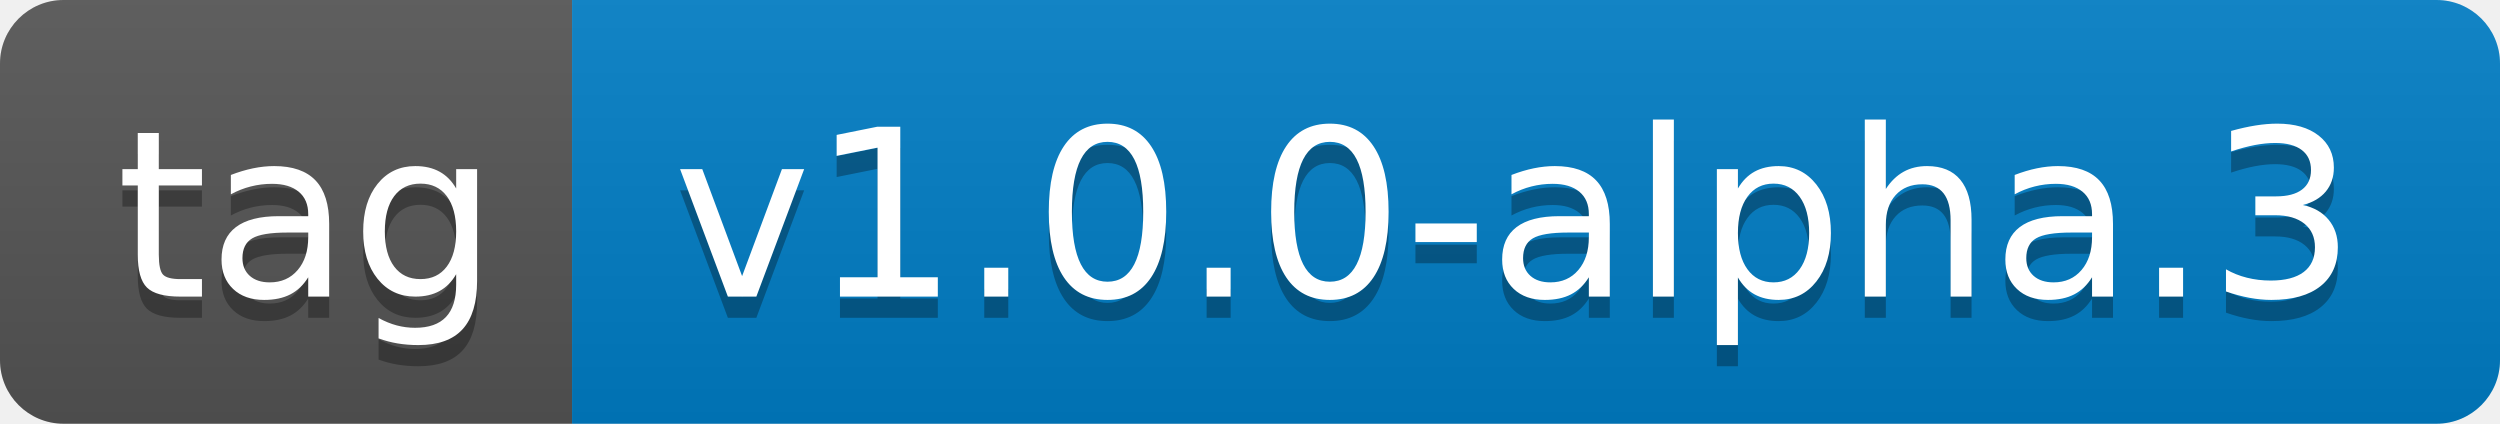
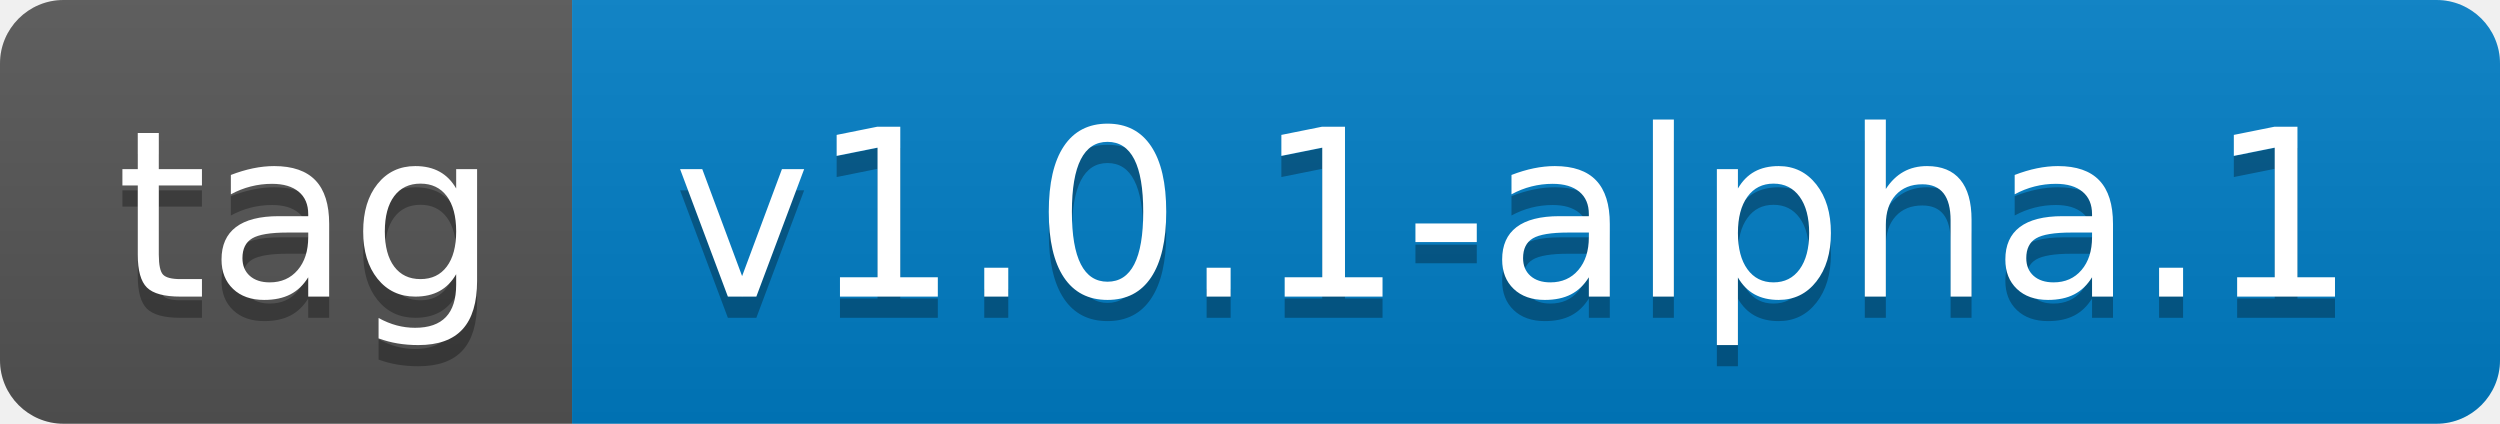
- <svg xmlns="http://www.w3.org/2000/svg" width="118" height="20" role="img" aria-label="tag: v1.0.0-alpha.3">
+ <svg xmlns="http://www.w3.org/2000/svg" width="118" height="20" role="img" aria-label="tag: v1.0.1-alpha.1">
  <linearGradient id="s" x2="0" y2="100%">
    <stop offset="0" stop-color="#bbb" stop-opacity=".1" />
    <stop offset="1" stop-opacity=".1" />
  </linearGradient>
  <clipPath id="r">
    <rect width="118" height="20" rx="3" fill="#fff" />
  </clipPath>
  <g clip-path="url(#r)">
    <rect width="27" height="20" fill="#555" />
    <rect x="27" width="91" height="20" fill="#007ec6" />
    <rect width="118" height="20" fill="url(#s)" />
  </g>
  <g fill="#fff" text-anchor="middle" font-family="Verdana,Geneva,DejaVu Sans,sans-serif" text-rendering="geometricPrecision" font-size="110">
    <text aria-hidden="true" x="145" y="150" fill="#010101" fill-opacity=".3" transform="scale(.1)" textLength="170">tag</text>
    <text x="145" y="140" transform="scale(.1)" fill="#fff" textLength="170">tag</text>
-     <text aria-hidden="true" x="715" y="150" fill="#010101" fill-opacity=".3" transform="scale(.1)" textLength="810">v1.0.0-alpha.3</text>
-     <text x="715" y="140" transform="scale(.1)" fill="#fff" textLength="810">v1.0.0-alpha.3</text>
+     <text aria-hidden="true" x="715" y="150" fill="#010101" fill-opacity=".3" transform="scale(.1)" textLength="810">v1.0.1-alpha.1</text>
+     <text x="715" y="140" transform="scale(.1)" fill="#fff" textLength="810">v1.0.1-alpha.1</text>
  </g>
</svg>
